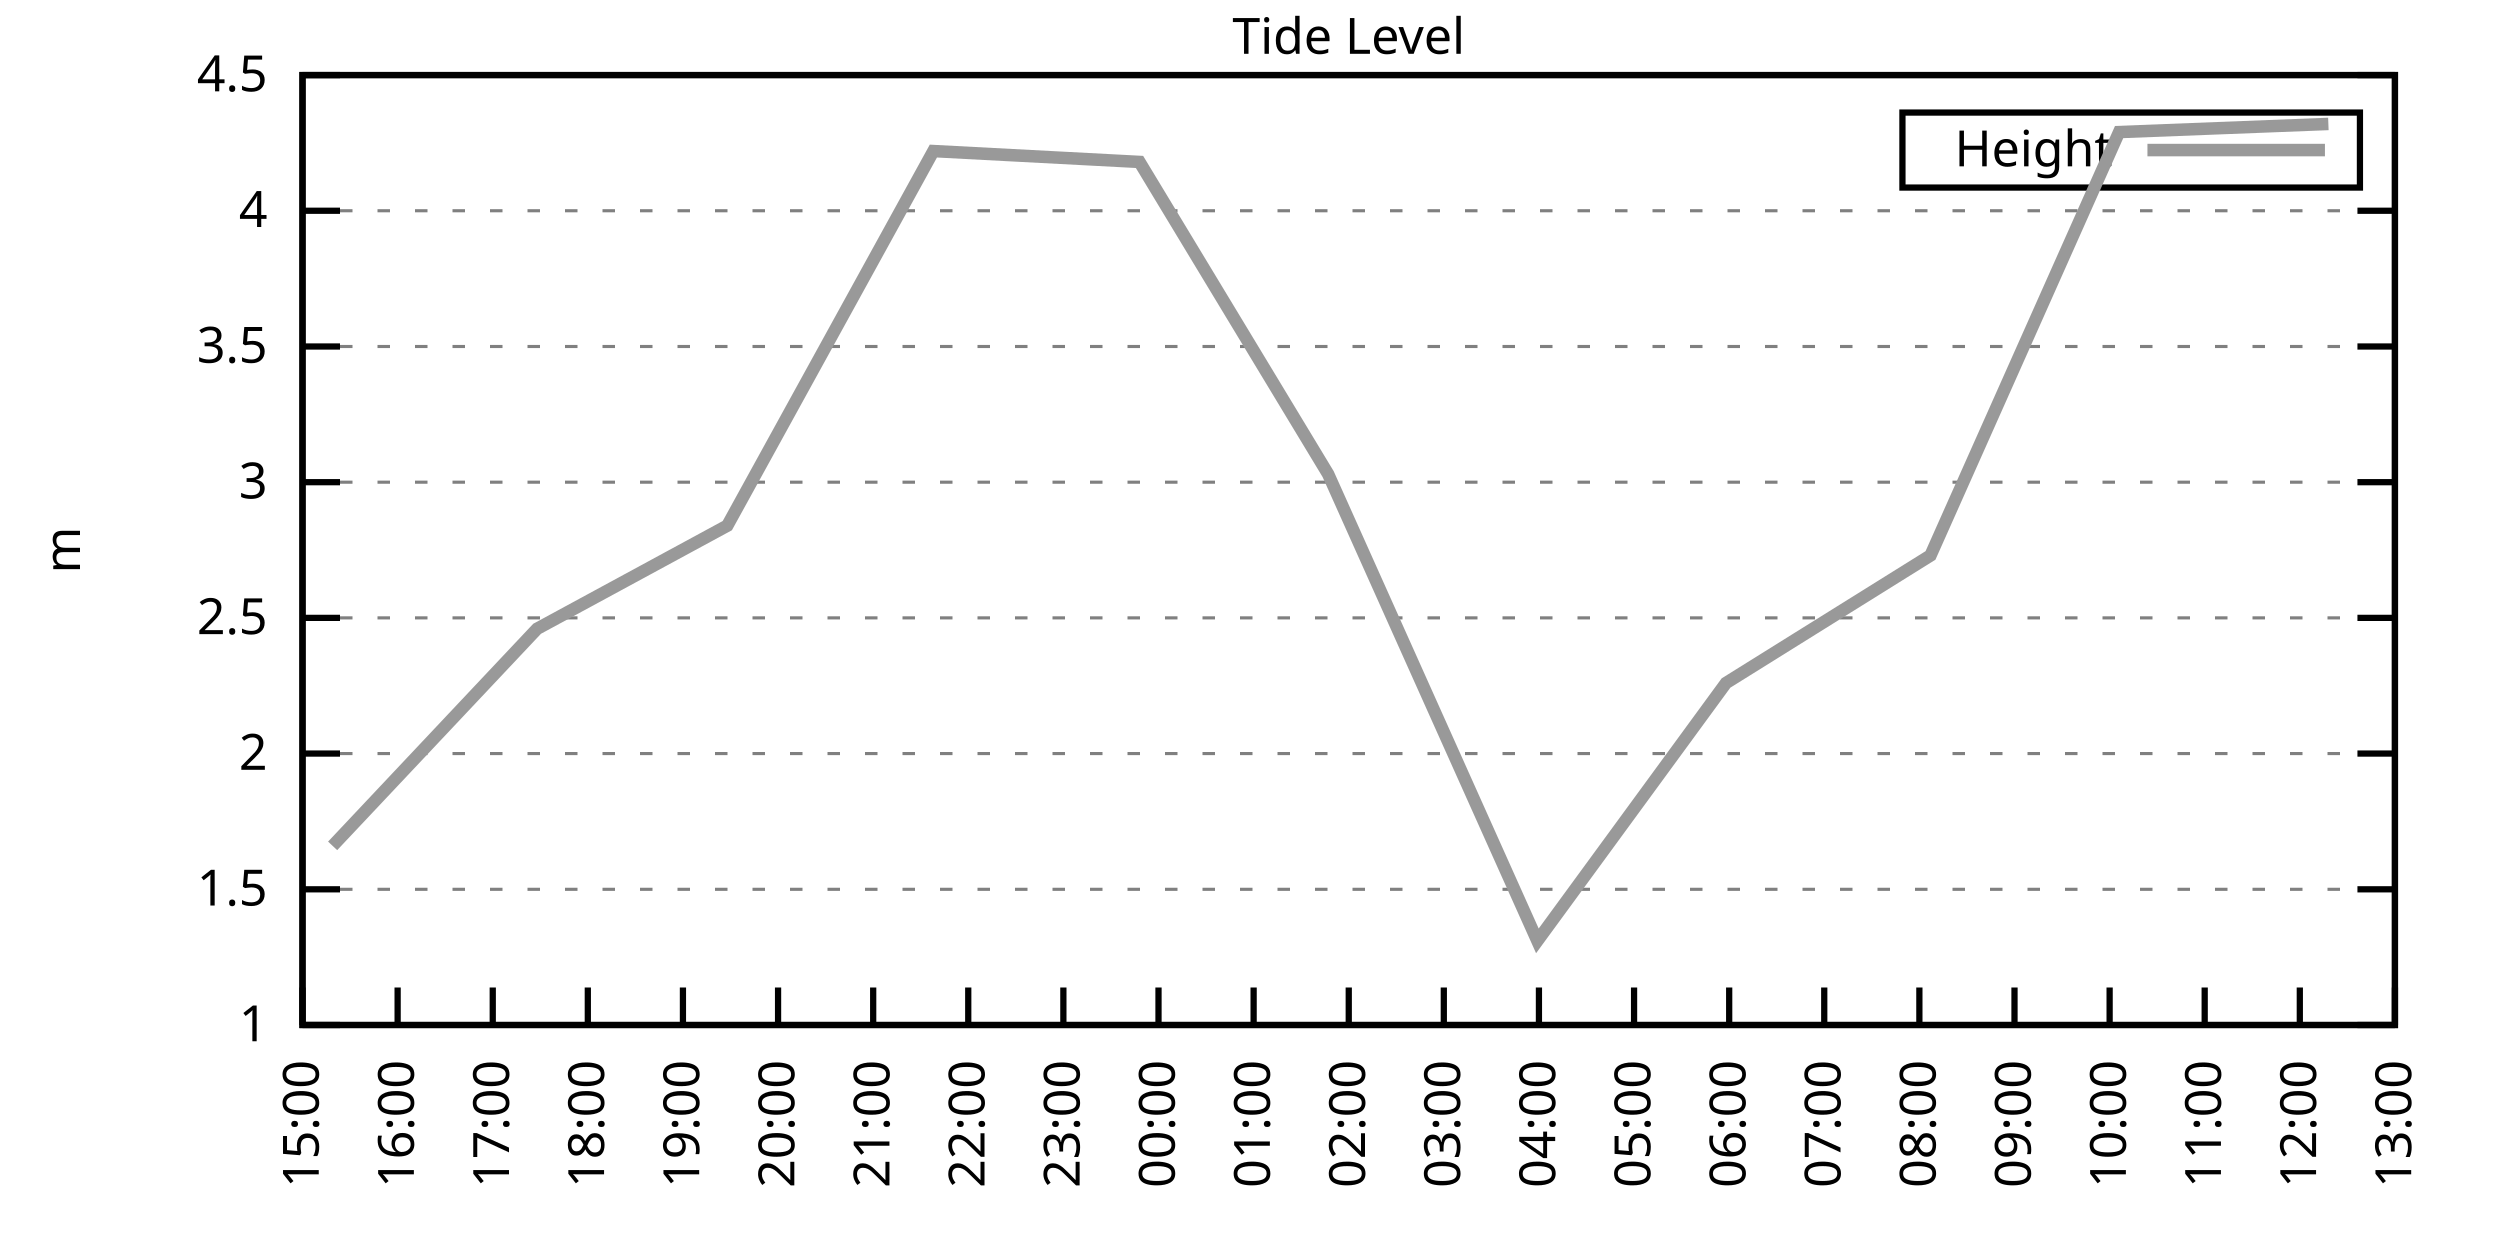
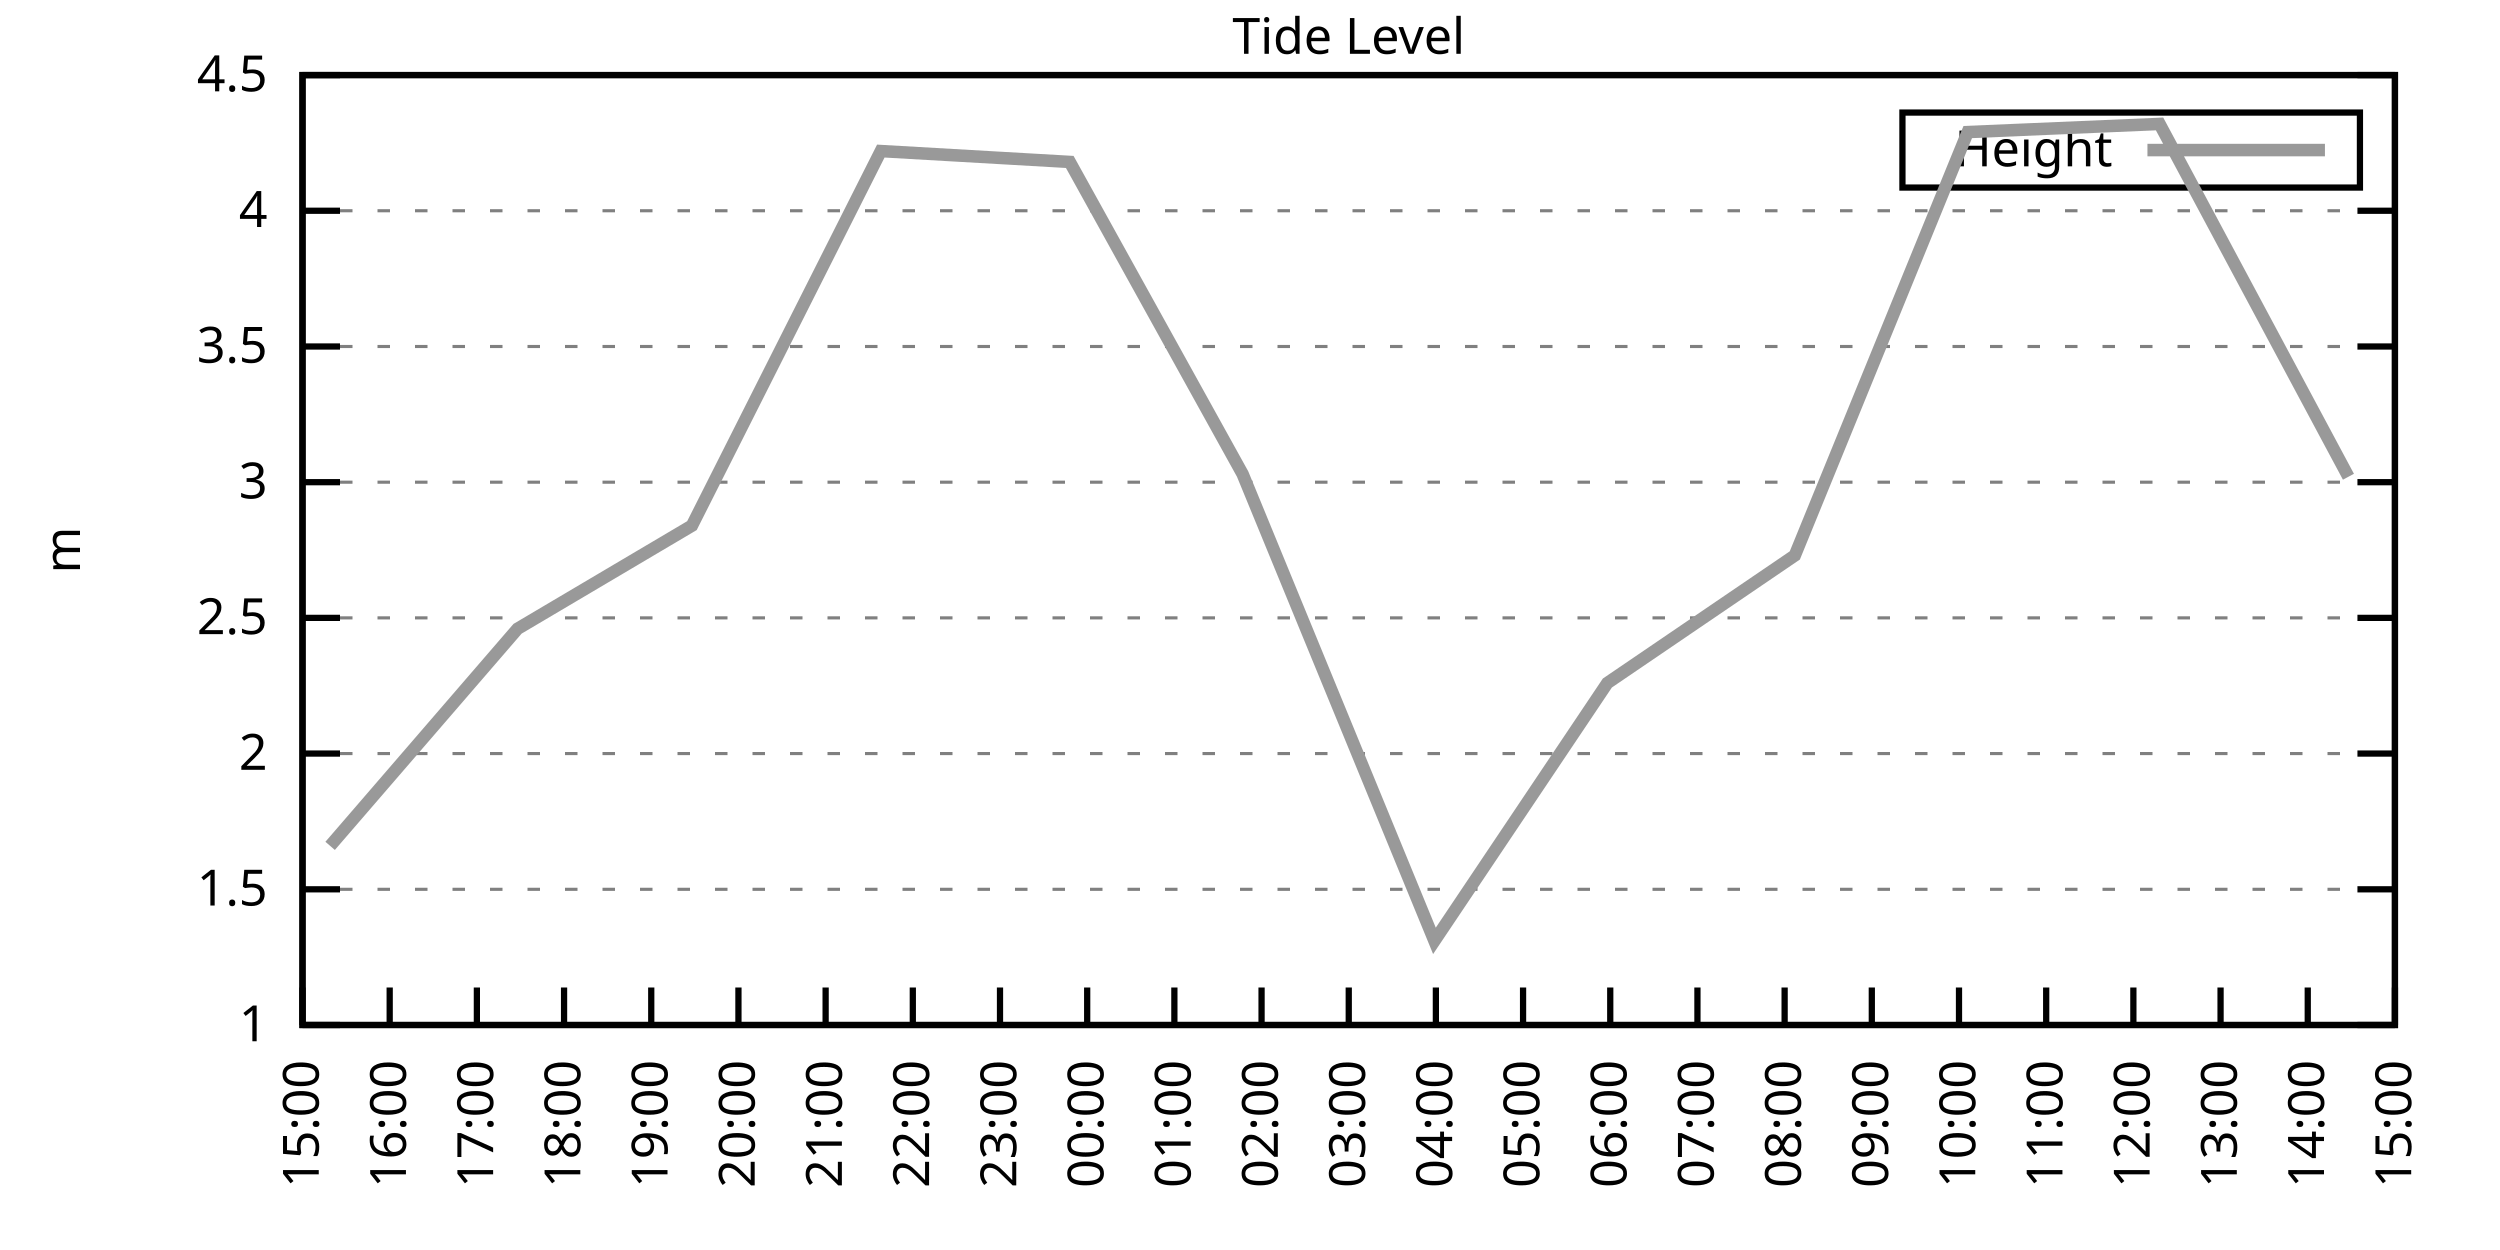
<svg xmlns="http://www.w3.org/2000/svg" xmlns:xlink="http://www.w3.org/1999/xlink" width="400" height="200" viewBox="0 0 400 200">
  <g id="gnuplot_canvas">
    <rect x="0" y="0" width="400" height="200" fill="none" />
    <defs>
      <circle id="gpDot" r="0.5" stroke-width="0.5" stroke="currentColor" />
      <path id="gpPt0" stroke-width="0.333" stroke="currentColor" d="M-1,0 h2 M0,-1 v2" />
      <path id="gpPt1" stroke-width="0.333" stroke="currentColor" d="M-1,-1 L1,1 M1,-1 L-1,1" />
      <path id="gpPt2" stroke-width="0.333" stroke="currentColor" d="M-1,0 L1,0 M0,-1 L0,1 M-1,-1 L1,1 M-1,1 L1,-1" />
      <rect id="gpPt3" stroke-width="0.333" stroke="currentColor" x="-1" y="-1" width="2" height="2" />
      <rect id="gpPt4" stroke-width="0.333" stroke="currentColor" fill="currentColor" x="-1" y="-1" width="2" height="2" />
      <circle id="gpPt5" stroke-width="0.333" stroke="currentColor" cx="0" cy="0" r="1" />
      <use xlink:href="#gpPt5" id="gpPt6" fill="currentColor" stroke="none" />
      <path id="gpPt7" stroke-width="0.333" stroke="currentColor" d="M0,-1.33 L-1.33,0.67 L1.33,0.67 z" />
      <use xlink:href="#gpPt7" id="gpPt8" fill="currentColor" stroke="none" />
      <use xlink:href="#gpPt7" id="gpPt9" stroke="currentColor" transform="rotate(180)" />
      <use xlink:href="#gpPt9" id="gpPt10" fill="currentColor" stroke="none" />
      <use xlink:href="#gpPt3" id="gpPt11" stroke="currentColor" transform="rotate(45)" />
      <use xlink:href="#gpPt11" id="gpPt12" fill="currentColor" stroke="none" />
      <path id="gpPt13" stroke-width="0.333" stroke="currentColor" d="M0,1.330 L1.265,0.411 L0.782,-1.067 L-0.782,-1.076 L-1.265,0.411 z" />
      <use xlink:href="#gpPt13" id="gpPt14" fill="currentColor" stroke="none" />
      <filter id="textbox" filterUnits="objectBoundingBox" x="0" y="0" height="1" width="1">
        <feFlood flood-color="white" flood-opacity="1" result="bgnd" />
        <feComposite in="SourceGraphic" in2="bgnd" operator="atop" />
      </filter>
      <filter id="greybox" filterUnits="objectBoundingBox" x="0" y="0" height="1" width="1">
        <feFlood flood-color="lightgrey" flood-opacity="1" result="grey" />
        <feComposite in="SourceGraphic" in2="grey" operator="atop" />
      </filter>
    </defs>
    <g fill="none" color="white" stroke="currentColor" stroke-width="1.00" stroke-linecap="butt" stroke-linejoin="miter">
</g>
    <g fill="none" color="black" stroke="currentColor" stroke-width="1.00" stroke-linecap="butt" stroke-linejoin="miter">
      <g stroke="none" shape-rendering="crispEdges">
        <polygon fill="rgb(255, 255, 255)" points="48.40,164.00 383.18,164.00 383.18,12.02 48.40,12.02 " />
      </g>
    </g>
    <g fill="none" color="black" stroke="currentColor" stroke-width="1.00" stroke-linecap="butt" stroke-linejoin="miter">
</g>
    <g fill="none" color="black" stroke="black" stroke-width="0.50" stroke-linecap="butt" stroke-linejoin="miter">
</g>
    <g fill="none" color="gray" stroke="currentColor" stroke-width="0.50" stroke-linecap="butt" stroke-linejoin="miter">
      <path stroke="gray" stroke-dasharray="2,4" class="gridline" d="M48.40,164.00 L383.19,164.00  " />
    </g>
    <g fill="none" color="gray" stroke="gray" stroke-width="1.00" stroke-linecap="butt" stroke-linejoin="miter">
</g>
    <g fill="none" color="black" stroke="currentColor" stroke-width="1.00" stroke-linecap="butt" stroke-linejoin="miter">
      <path stroke="black" d="M48.40,164.00 L54.40,164.00 M383.19,164.00 L377.19,164.00  " />
      <g transform="translate(42.80,166.60)" stroke="none" fill="black" font-family="Sans" font-size="8.00" text-anchor="end">
        <text>
          <tspan font-family="Sans"> 1</tspan>
        </text>
      </g>
    </g>
    <g fill="none" color="black" stroke="currentColor" stroke-width="1.00" stroke-linecap="butt" stroke-linejoin="miter">
</g>
    <g fill="none" color="black" stroke="black" stroke-width="0.50" stroke-linecap="butt" stroke-linejoin="miter">
</g>
    <g fill="none" color="gray" stroke="currentColor" stroke-width="0.50" stroke-linecap="butt" stroke-linejoin="miter">
      <path stroke="gray" stroke-dasharray="2,4" class="gridline" d="M48.40,142.29 L383.19,142.29  " />
    </g>
    <g fill="none" color="gray" stroke="gray" stroke-width="1.00" stroke-linecap="butt" stroke-linejoin="miter">
</g>
    <g fill="none" color="black" stroke="currentColor" stroke-width="1.00" stroke-linecap="butt" stroke-linejoin="miter">
      <path stroke="black" d="M48.40,142.29 L54.40,142.29 M383.19,142.29 L377.19,142.29  " />
      <g transform="translate(42.80,144.89)" stroke="none" fill="black" font-family="Sans" font-size="8.00" text-anchor="end">
        <text>
          <tspan font-family="Sans"> 1.5</tspan>
        </text>
      </g>
    </g>
    <g fill="none" color="black" stroke="currentColor" stroke-width="1.00" stroke-linecap="butt" stroke-linejoin="miter">
</g>
    <g fill="none" color="black" stroke="black" stroke-width="0.50" stroke-linecap="butt" stroke-linejoin="miter">
</g>
    <g fill="none" color="gray" stroke="currentColor" stroke-width="0.50" stroke-linecap="butt" stroke-linejoin="miter">
      <path stroke="gray" stroke-dasharray="2,4" class="gridline" d="M48.40,120.57 L383.19,120.57  " />
    </g>
    <g fill="none" color="gray" stroke="gray" stroke-width="1.00" stroke-linecap="butt" stroke-linejoin="miter">
</g>
    <g fill="none" color="black" stroke="currentColor" stroke-width="1.00" stroke-linecap="butt" stroke-linejoin="miter">
      <path stroke="black" d="M48.40,120.57 L54.40,120.57 M383.19,120.57 L377.19,120.57  " />
      <g transform="translate(42.80,123.17)" stroke="none" fill="black" font-family="Sans" font-size="8.00" text-anchor="end">
        <text>
          <tspan font-family="Sans"> 2</tspan>
        </text>
      </g>
    </g>
    <g fill="none" color="black" stroke="currentColor" stroke-width="1.00" stroke-linecap="butt" stroke-linejoin="miter">
</g>
    <g fill="none" color="black" stroke="black" stroke-width="0.50" stroke-linecap="butt" stroke-linejoin="miter">
</g>
    <g fill="none" color="gray" stroke="currentColor" stroke-width="0.50" stroke-linecap="butt" stroke-linejoin="miter">
      <path stroke="gray" stroke-dasharray="2,4" class="gridline" d="M48.40,98.86 L383.19,98.86  " />
    </g>
    <g fill="none" color="gray" stroke="gray" stroke-width="1.00" stroke-linecap="butt" stroke-linejoin="miter">
</g>
    <g fill="none" color="black" stroke="currentColor" stroke-width="1.00" stroke-linecap="butt" stroke-linejoin="miter">
      <path stroke="black" d="M48.40,98.86 L54.40,98.86 M383.19,98.86 L377.19,98.86  " />
      <g transform="translate(42.80,101.46)" stroke="none" fill="black" font-family="Sans" font-size="8.00" text-anchor="end">
        <text>
          <tspan font-family="Sans"> 2.5</tspan>
        </text>
      </g>
    </g>
    <g fill="none" color="black" stroke="currentColor" stroke-width="1.00" stroke-linecap="butt" stroke-linejoin="miter">
</g>
    <g fill="none" color="black" stroke="black" stroke-width="0.50" stroke-linecap="butt" stroke-linejoin="miter">
</g>
    <g fill="none" color="gray" stroke="currentColor" stroke-width="0.50" stroke-linecap="butt" stroke-linejoin="miter">
      <path stroke="gray" stroke-dasharray="2,4" class="gridline" d="M48.40,77.15 L383.19,77.15  " />
    </g>
    <g fill="none" color="gray" stroke="gray" stroke-width="1.00" stroke-linecap="butt" stroke-linejoin="miter">
</g>
    <g fill="none" color="black" stroke="currentColor" stroke-width="1.00" stroke-linecap="butt" stroke-linejoin="miter">
      <path stroke="black" d="M48.40,77.15 L54.40,77.15 M383.19,77.15 L377.19,77.15  " />
      <g transform="translate(42.80,79.75)" stroke="none" fill="black" font-family="Sans" font-size="8.00" text-anchor="end">
        <text>
          <tspan font-family="Sans"> 3</tspan>
        </text>
      </g>
    </g>
    <g fill="none" color="black" stroke="currentColor" stroke-width="1.00" stroke-linecap="butt" stroke-linejoin="miter">
</g>
    <g fill="none" color="black" stroke="black" stroke-width="0.50" stroke-linecap="butt" stroke-linejoin="miter">
</g>
    <g fill="none" color="gray" stroke="currentColor" stroke-width="0.50" stroke-linecap="butt" stroke-linejoin="miter">
      <path stroke="gray" stroke-dasharray="2,4" class="gridline" d="M48.40,55.44 L383.19,55.44  " />
    </g>
    <g fill="none" color="gray" stroke="gray" stroke-width="1.00" stroke-linecap="butt" stroke-linejoin="miter">
</g>
    <g fill="none" color="black" stroke="currentColor" stroke-width="1.00" stroke-linecap="butt" stroke-linejoin="miter">
      <path stroke="black" d="M48.40,55.44 L54.40,55.44 M383.19,55.44 L377.19,55.44  " />
      <g transform="translate(42.80,58.04)" stroke="none" fill="black" font-family="Sans" font-size="8.00" text-anchor="end">
        <text>
          <tspan font-family="Sans"> 3.5</tspan>
        </text>
      </g>
    </g>
    <g fill="none" color="black" stroke="currentColor" stroke-width="1.00" stroke-linecap="butt" stroke-linejoin="miter">
</g>
    <g fill="none" color="black" stroke="black" stroke-width="0.50" stroke-linecap="butt" stroke-linejoin="miter">
</g>
    <g fill="none" color="gray" stroke="currentColor" stroke-width="0.50" stroke-linecap="butt" stroke-linejoin="miter">
      <path stroke="gray" stroke-dasharray="2,4" class="gridline" d="M48.40,33.72 L383.19,33.72  " />
    </g>
    <g fill="none" color="gray" stroke="gray" stroke-width="1.00" stroke-linecap="butt" stroke-linejoin="miter">
</g>
    <g fill="none" color="black" stroke="currentColor" stroke-width="1.00" stroke-linecap="butt" stroke-linejoin="miter">
      <path stroke="black" d="M48.40,33.72 L54.40,33.72 M383.19,33.72 L377.19,33.72  " />
      <g transform="translate(42.80,36.32)" stroke="none" fill="black" font-family="Sans" font-size="8.00" text-anchor="end">
        <text>
          <tspan font-family="Sans"> 4</tspan>
        </text>
      </g>
    </g>
    <g fill="none" color="black" stroke="currentColor" stroke-width="1.00" stroke-linecap="butt" stroke-linejoin="miter">
</g>
    <g fill="none" color="black" stroke="black" stroke-width="0.50" stroke-linecap="butt" stroke-linejoin="miter">
</g>
    <g fill="none" color="gray" stroke="currentColor" stroke-width="0.50" stroke-linecap="butt" stroke-linejoin="miter">
      <path stroke="gray" stroke-dasharray="2,4" class="gridline" d="M48.40,12.01 L383.19,12.01  " />
    </g>
    <g fill="none" color="gray" stroke="gray" stroke-width="1.00" stroke-linecap="butt" stroke-linejoin="miter">
</g>
    <g fill="none" color="black" stroke="currentColor" stroke-width="1.00" stroke-linecap="butt" stroke-linejoin="miter">
      <path stroke="black" d="M48.40,12.01 L54.40,12.01 M383.19,12.01 L377.19,12.01  " />
      <g transform="translate(42.80,14.61)" stroke="none" fill="black" font-family="Sans" font-size="8.00" text-anchor="end">
        <text>
          <tspan font-family="Sans"> 4.5</tspan>
        </text>
      </g>
    </g>
    <g fill="none" color="black" stroke="currentColor" stroke-width="1.00" stroke-linecap="butt" stroke-linejoin="miter">
      <path stroke="black" d="M48.40,164.00 L48.40,158.00  " />
      <g transform="translate(51.00,169.60) rotate(270.00)" stroke="none" fill="black" font-family="Sans" font-size="8.00" text-anchor="end">
        <text>
          <tspan font-family="Sans">15:00</tspan>
        </text>
      </g>
    </g>
    <g fill="none" color="black" stroke="currentColor" stroke-width="1.00" stroke-linecap="butt" stroke-linejoin="miter">
-       <path stroke="black" d="M63.62,164.00 L63.62,158.00  " />
-       <g transform="translate(66.22,169.60) rotate(270.00)" stroke="none" fill="black" font-family="Sans" font-size="8.00" text-anchor="end">
+       <path stroke="black" d="M62.35,164.00 L62.35,158.00  " />
+       <g transform="translate(64.95,169.60) rotate(270.00)" stroke="none" fill="black" font-family="Sans" font-size="8.00" text-anchor="end">
        <text>
          <tspan font-family="Sans">16:00</tspan>
        </text>
      </g>
    </g>
    <g fill="none" color="black" stroke="currentColor" stroke-width="1.00" stroke-linecap="butt" stroke-linejoin="miter">
-       <path stroke="black" d="M78.84,164.00 L78.84,158.00  " />
-       <g transform="translate(81.44,169.60) rotate(270.00)" stroke="none" fill="black" font-family="Sans" font-size="8.00" text-anchor="end">
+       <path stroke="black" d="M76.30,164.00 L76.30,158.00  " />
+       <g transform="translate(78.90,169.60) rotate(270.00)" stroke="none" fill="black" font-family="Sans" font-size="8.00" text-anchor="end">
        <text>
          <tspan font-family="Sans">17:00</tspan>
        </text>
      </g>
    </g>
    <g fill="none" color="black" stroke="currentColor" stroke-width="1.00" stroke-linecap="butt" stroke-linejoin="miter">
-       <path stroke="black" d="M94.05,164.00 L94.05,158.00  " />
-       <g transform="translate(96.65,169.60) rotate(270.00)" stroke="none" fill="black" font-family="Sans" font-size="8.00" text-anchor="end">
+       <path stroke="black" d="M90.25,164.00 L90.25,158.00  " />
+       <g transform="translate(92.85,169.60) rotate(270.00)" stroke="none" fill="black" font-family="Sans" font-size="8.00" text-anchor="end">
        <text>
          <tspan font-family="Sans">18:00</tspan>
        </text>
      </g>
    </g>
    <g fill="none" color="black" stroke="currentColor" stroke-width="1.00" stroke-linecap="butt" stroke-linejoin="miter">
-       <path stroke="black" d="M109.27,164.00 L109.27,158.00  " />
-       <g transform="translate(111.87,169.60) rotate(270.00)" stroke="none" fill="black" font-family="Sans" font-size="8.00" text-anchor="end">
+       <path stroke="black" d="M104.20,164.00 L104.20,158.00  " />
+       <g transform="translate(106.80,169.60) rotate(270.00)" stroke="none" fill="black" font-family="Sans" font-size="8.00" text-anchor="end">
        <text>
          <tspan font-family="Sans">19:00</tspan>
        </text>
      </g>
    </g>
    <g fill="none" color="black" stroke="currentColor" stroke-width="1.00" stroke-linecap="butt" stroke-linejoin="miter">
-       <path stroke="black" d="M124.49,164.00 L124.49,158.00  " />
-       <g transform="translate(127.09,169.60) rotate(270.00)" stroke="none" fill="black" font-family="Sans" font-size="8.00" text-anchor="end">
+       <path stroke="black" d="M118.15,164.00 L118.15,158.00  " />
+       <g transform="translate(120.75,169.60) rotate(270.00)" stroke="none" fill="black" font-family="Sans" font-size="8.00" text-anchor="end">
        <text>
          <tspan font-family="Sans">20:00</tspan>
        </text>
      </g>
    </g>
    <g fill="none" color="black" stroke="currentColor" stroke-width="1.00" stroke-linecap="butt" stroke-linejoin="miter">
-       <path stroke="black" d="M139.71,164.00 L139.71,158.00  " />
-       <g transform="translate(142.31,169.60) rotate(270.00)" stroke="none" fill="black" font-family="Sans" font-size="8.00" text-anchor="end">
+       <path stroke="black" d="M132.10,164.00 L132.10,158.00  " />
+       <g transform="translate(134.70,169.60) rotate(270.00)" stroke="none" fill="black" font-family="Sans" font-size="8.00" text-anchor="end">
        <text>
          <tspan font-family="Sans">21:00</tspan>
        </text>
      </g>
    </g>
    <g fill="none" color="black" stroke="currentColor" stroke-width="1.00" stroke-linecap="butt" stroke-linejoin="miter">
-       <path stroke="black" d="M154.92,164.00 L154.92,158.00  " />
-       <g transform="translate(157.52,169.60) rotate(270.00)" stroke="none" fill="black" font-family="Sans" font-size="8.00" text-anchor="end">
+       <path stroke="black" d="M146.05,164.00 L146.05,158.00  " />
+       <g transform="translate(148.65,169.60) rotate(270.00)" stroke="none" fill="black" font-family="Sans" font-size="8.00" text-anchor="end">
        <text>
          <tspan font-family="Sans">22:00</tspan>
        </text>
      </g>
    </g>
    <g fill="none" color="black" stroke="currentColor" stroke-width="1.00" stroke-linecap="butt" stroke-linejoin="miter">
-       <path stroke="black" d="M170.14,164.00 L170.14,158.00  " />
-       <g transform="translate(172.74,169.60) rotate(270.00)" stroke="none" fill="black" font-family="Sans" font-size="8.00" text-anchor="end">
+       <path stroke="black" d="M160.00,164.00 L160.00,158.00  " />
+       <g transform="translate(162.60,169.60) rotate(270.00)" stroke="none" fill="black" font-family="Sans" font-size="8.00" text-anchor="end">
        <text>
          <tspan font-family="Sans">23:00</tspan>
        </text>
      </g>
    </g>
    <g fill="none" color="black" stroke="currentColor" stroke-width="1.00" stroke-linecap="butt" stroke-linejoin="miter">
-       <path stroke="black" d="M185.36,164.00 L185.36,158.00  " />
-       <g transform="translate(187.96,169.60) rotate(270.00)" stroke="none" fill="black" font-family="Sans" font-size="8.00" text-anchor="end">
+       <path stroke="black" d="M173.95,164.00 L173.95,158.00  " />
+       <g transform="translate(176.55,169.60) rotate(270.00)" stroke="none" fill="black" font-family="Sans" font-size="8.00" text-anchor="end">
        <text>
          <tspan font-family="Sans">00:00</tspan>
        </text>
      </g>
    </g>
    <g fill="none" color="black" stroke="currentColor" stroke-width="1.00" stroke-linecap="butt" stroke-linejoin="miter">
-       <path stroke="black" d="M200.58,164.00 L200.58,158.00  " />
-       <g transform="translate(203.18,169.60) rotate(270.00)" stroke="none" fill="black" font-family="Sans" font-size="8.00" text-anchor="end">
+       <path stroke="black" d="M187.90,164.00 L187.90,158.00  " />
+       <g transform="translate(190.50,169.60) rotate(270.00)" stroke="none" fill="black" font-family="Sans" font-size="8.00" text-anchor="end">
        <text>
          <tspan font-family="Sans">01:00</tspan>
+         </text>
+       </g>
+     </g>
+     <g fill="none" color="black" stroke="currentColor" stroke-width="1.00" stroke-linecap="butt" stroke-linejoin="miter">
+       <path stroke="black" d="M201.85,164.00 L201.85,158.00  " />
+       <g transform="translate(204.45,169.60) rotate(270.00)" stroke="none" fill="black" font-family="Sans" font-size="8.00" text-anchor="end">
+         <text>
+           <tspan font-family="Sans">02:00</tspan>
        </text>
      </g>
    </g>
    <g fill="none" color="black" stroke="currentColor" stroke-width="1.00" stroke-linecap="butt" stroke-linejoin="miter">
      <path stroke="black" d="M215.80,164.00 L215.80,158.00  " />
      <g transform="translate(218.40,169.60) rotate(270.00)" stroke="none" fill="black" font-family="Sans" font-size="8.00" text-anchor="end">
        <text>
-           <tspan font-family="Sans">02:00</tspan>
-         </text>
-       </g>
-     </g>
-     <g fill="none" color="black" stroke="currentColor" stroke-width="1.00" stroke-linecap="butt" stroke-linejoin="miter">
-       <path stroke="black" d="M231.01,164.00 L231.01,158.00  " />
-       <g transform="translate(233.61,169.60) rotate(270.00)" stroke="none" fill="black" font-family="Sans" font-size="8.00" text-anchor="end">
-         <text>
          <tspan font-family="Sans">03:00</tspan>
        </text>
      </g>
    </g>
    <g fill="none" color="black" stroke="currentColor" stroke-width="1.00" stroke-linecap="butt" stroke-linejoin="miter">
-       <path stroke="black" d="M246.23,164.00 L246.23,158.00  " />
-       <g transform="translate(248.83,169.60) rotate(270.00)" stroke="none" fill="black" font-family="Sans" font-size="8.00" text-anchor="end">
+       <path stroke="black" d="M229.74,164.00 L229.74,158.00  " />
+       <g transform="translate(232.34,169.60) rotate(270.00)" stroke="none" fill="black" font-family="Sans" font-size="8.00" text-anchor="end">
        <text>
          <tspan font-family="Sans">04:00</tspan>
        </text>
      </g>
    </g>
    <g fill="none" color="black" stroke="currentColor" stroke-width="1.00" stroke-linecap="butt" stroke-linejoin="miter">
-       <path stroke="black" d="M261.45,164.00 L261.45,158.00  " />
-       <g transform="translate(264.05,169.60) rotate(270.00)" stroke="none" fill="black" font-family="Sans" font-size="8.00" text-anchor="end">
+       <path stroke="black" d="M243.69,164.00 L243.69,158.00  " />
+       <g transform="translate(246.29,169.60) rotate(270.00)" stroke="none" fill="black" font-family="Sans" font-size="8.00" text-anchor="end">
        <text>
          <tspan font-family="Sans">05:00</tspan>
        </text>
      </g>
    </g>
    <g fill="none" color="black" stroke="currentColor" stroke-width="1.00" stroke-linecap="butt" stroke-linejoin="miter">
-       <path stroke="black" d="M276.67,164.00 L276.67,158.00  " />
-       <g transform="translate(279.27,169.60) rotate(270.00)" stroke="none" fill="black" font-family="Sans" font-size="8.00" text-anchor="end">
+       <path stroke="black" d="M257.64,164.00 L257.64,158.00  " />
+       <g transform="translate(260.24,169.60) rotate(270.00)" stroke="none" fill="black" font-family="Sans" font-size="8.00" text-anchor="end">
        <text>
          <tspan font-family="Sans">06:00</tspan>
        </text>
      </g>
    </g>
    <g fill="none" color="black" stroke="currentColor" stroke-width="1.00" stroke-linecap="butt" stroke-linejoin="miter">
-       <path stroke="black" d="M291.88,164.00 L291.88,158.00  " />
-       <g transform="translate(294.48,169.60) rotate(270.00)" stroke="none" fill="black" font-family="Sans" font-size="8.00" text-anchor="end">
+       <path stroke="black" d="M271.59,164.00 L271.59,158.00  " />
+       <g transform="translate(274.19,169.60) rotate(270.00)" stroke="none" fill="black" font-family="Sans" font-size="8.00" text-anchor="end">
        <text>
          <tspan font-family="Sans">07:00</tspan>
        </text>
      </g>
    </g>
    <g fill="none" color="black" stroke="currentColor" stroke-width="1.00" stroke-linecap="butt" stroke-linejoin="miter">
-       <path stroke="black" d="M307.10,164.00 L307.10,158.00  " />
-       <g transform="translate(309.70,169.60) rotate(270.00)" stroke="none" fill="black" font-family="Sans" font-size="8.00" text-anchor="end">
+       <path stroke="black" d="M285.54,164.00 L285.54,158.00  " />
+       <g transform="translate(288.14,169.60) rotate(270.00)" stroke="none" fill="black" font-family="Sans" font-size="8.00" text-anchor="end">
        <text>
          <tspan font-family="Sans">08:00</tspan>
        </text>
      </g>
    </g>
    <g fill="none" color="black" stroke="currentColor" stroke-width="1.00" stroke-linecap="butt" stroke-linejoin="miter">
-       <path stroke="black" d="M322.32,164.00 L322.32,158.00  " />
-       <g transform="translate(324.92,169.60) rotate(270.00)" stroke="none" fill="black" font-family="Sans" font-size="8.00" text-anchor="end">
+       <path stroke="black" d="M299.49,164.00 L299.49,158.00  " />
+       <g transform="translate(302.09,169.60) rotate(270.00)" stroke="none" fill="black" font-family="Sans" font-size="8.00" text-anchor="end">
        <text>
          <tspan font-family="Sans">09:00</tspan>
        </text>
      </g>
    </g>
    <g fill="none" color="black" stroke="currentColor" stroke-width="1.00" stroke-linecap="butt" stroke-linejoin="miter">
-       <path stroke="black" d="M337.54,164.00 L337.54,158.00  " />
-       <g transform="translate(340.14,169.60) rotate(270.00)" stroke="none" fill="black" font-family="Sans" font-size="8.00" text-anchor="end">
+       <path stroke="black" d="M313.44,164.00 L313.44,158.00  " />
+       <g transform="translate(316.04,169.60) rotate(270.00)" stroke="none" fill="black" font-family="Sans" font-size="8.00" text-anchor="end">
        <text>
          <tspan font-family="Sans">10:00</tspan>
        </text>
      </g>
    </g>
    <g fill="none" color="black" stroke="currentColor" stroke-width="1.00" stroke-linecap="butt" stroke-linejoin="miter">
-       <path stroke="black" d="M352.75,164.00 L352.75,158.00  " />
-       <g transform="translate(355.35,169.60) rotate(270.00)" stroke="none" fill="black" font-family="Sans" font-size="8.00" text-anchor="end">
+       <path stroke="black" d="M327.39,164.00 L327.39,158.00  " />
+       <g transform="translate(329.99,169.60) rotate(270.00)" stroke="none" fill="black" font-family="Sans" font-size="8.00" text-anchor="end">
        <text>
          <tspan font-family="Sans">11:00</tspan>
        </text>
      </g>
    </g>
    <g fill="none" color="black" stroke="currentColor" stroke-width="1.00" stroke-linecap="butt" stroke-linejoin="miter">
-       <path stroke="black" d="M367.97,164.00 L367.97,158.00  " />
-       <g transform="translate(370.57,169.60) rotate(270.00)" stroke="none" fill="black" font-family="Sans" font-size="8.00" text-anchor="end">
+       <path stroke="black" d="M341.34,164.00 L341.34,158.00  " />
+       <g transform="translate(343.94,169.60) rotate(270.00)" stroke="none" fill="black" font-family="Sans" font-size="8.00" text-anchor="end">
        <text>
          <tspan font-family="Sans">12:00</tspan>
+         </text>
+       </g>
+     </g>
+     <g fill="none" color="black" stroke="currentColor" stroke-width="1.00" stroke-linecap="butt" stroke-linejoin="miter">
+       <path stroke="black" d="M355.29,164.00 L355.29,158.00  " />
+       <g transform="translate(357.89,169.60) rotate(270.00)" stroke="none" fill="black" font-family="Sans" font-size="8.00" text-anchor="end">
+         <text>
+           <tspan font-family="Sans">13:00</tspan>
+         </text>
+       </g>
+     </g>
+     <g fill="none" color="black" stroke="currentColor" stroke-width="1.00" stroke-linecap="butt" stroke-linejoin="miter">
+       <path stroke="black" d="M369.24,164.00 L369.24,158.00  " />
+       <g transform="translate(371.84,169.60) rotate(270.00)" stroke="none" fill="black" font-family="Sans" font-size="8.00" text-anchor="end">
+         <text>
+           <tspan font-family="Sans">14:00</tspan>
        </text>
      </g>
    </g>
    <g fill="none" color="black" stroke="currentColor" stroke-width="1.00" stroke-linecap="butt" stroke-linejoin="miter">
      <path stroke="black" d="M383.19,164.00 L383.19,158.00  " />
      <g transform="translate(385.79,169.60) rotate(270.00)" stroke="none" fill="black" font-family="Sans" font-size="8.00" text-anchor="end">
        <text>
-           <tspan font-family="Sans">13:00</tspan>
+           <tspan font-family="Sans">15:00</tspan>
        </text>
      </g>
    </g>
    <g fill="none" color="black" stroke="currentColor" stroke-width="1.00" stroke-linecap="butt" stroke-linejoin="miter">
</g>
    <g fill="none" color="black" stroke="currentColor" stroke-width="1.00" stroke-linecap="butt" stroke-linejoin="miter">
      <path stroke="black" d="M48.40,12.01 L48.40,164.00 L383.19,164.00 L383.19,12.01 L48.40,12.01 Z  " />
    </g>
    <g fill="none" color="black" stroke="currentColor" stroke-width="1.00" stroke-linecap="butt" stroke-linejoin="miter">
</g>
    <g fill="none" color="black" stroke="currentColor" stroke-width="1.00" stroke-linecap="butt" stroke-linejoin="miter">
      <path stroke="black" d="M304.39,30.01 L304.39,18.01 L377.59,18.01 L377.59,30.01 L304.39,30.01 Z  " />
    </g>
    <g id="Tide_level_plot_1">
      <g fill="none" color="white" stroke="black" stroke-width="2.00" stroke-linecap="butt" stroke-linejoin="miter">
</g>
      <g fill="none" color="black" stroke="currentColor" stroke-width="2.00" stroke-linecap="butt" stroke-linejoin="miter">
        <g transform="translate(337.99,26.61)" stroke="none" fill="black" font-family="Sans" font-size="8.00" text-anchor="end">
          <text>
            <tspan font-family="Sans">Height</tspan>
          </text>
        </g>
      </g>
      <g fill="none" color="black" stroke="currentColor" stroke-width="2.00" stroke-linecap="butt" stroke-linejoin="miter">
-         <path stroke="rgb(153, 153, 153)" d="M343.59,24.01 L371.99,24.01 M53.22,135.34 L85.94,100.60 L116.37,84.10 L149.34,24.17 L182.32,25.91 L212.50,75.85   L245.98,150.54 L276.16,109.28 L308.88,88.87 L339.06,21.13 L372.54,19.83  " />
+         <path stroke="rgb(153, 153, 153)" d="M343.59,24.01 L371.99,24.01 M52.82,135.34 L82.81,100.60 L110.71,84.10 L140.93,24.17 L171.16,25.91 L198.82,75.85   L229.51,150.54 L257.18,109.28 L287.17,88.87 L314.84,21.13 L345.53,19.83 L375.75,76.28  " />
      </g>
    </g>
    <g fill="none" color="black" stroke="currentColor" stroke-width="2.00" stroke-linecap="butt" stroke-linejoin="miter">
</g>
    <g fill="none" color="black" stroke="black" stroke-width="1.00" stroke-linecap="butt" stroke-linejoin="miter">
</g>
    <g fill="none" color="black" stroke="currentColor" stroke-width="1.00" stroke-linecap="butt" stroke-linejoin="miter">
      <path stroke="black" d="M48.40,12.01 L48.40,164.00 L383.19,164.00 L383.19,12.01 L48.40,12.01 Z  " />
      <g transform="translate(12.80,88.01) rotate(270.00)" stroke="none" fill="black" font-family="Sans" font-size="8.00" text-anchor="middle">
        <text>
          <tspan font-family="Sans">m</tspan>
        </text>
      </g>
    </g>
    <g fill="none" color="black" stroke="currentColor" stroke-width="1.00" stroke-linecap="butt" stroke-linejoin="miter">
</g>
    <g fill="none" color="black" stroke="currentColor" stroke-width="1.00" stroke-linecap="butt" stroke-linejoin="miter">
      <g transform="translate(215.79,8.61)" stroke="none" fill="black" font-family="Sans" font-size="8.00" text-anchor="middle">
        <text>
          <tspan font-family="Sans">Tide Level</tspan>
        </text>
      </g>
    </g>
    <g fill="none" color="black" stroke="currentColor" stroke-width="1.00" stroke-linecap="butt" stroke-linejoin="miter">
</g>
  </g>
</svg>
